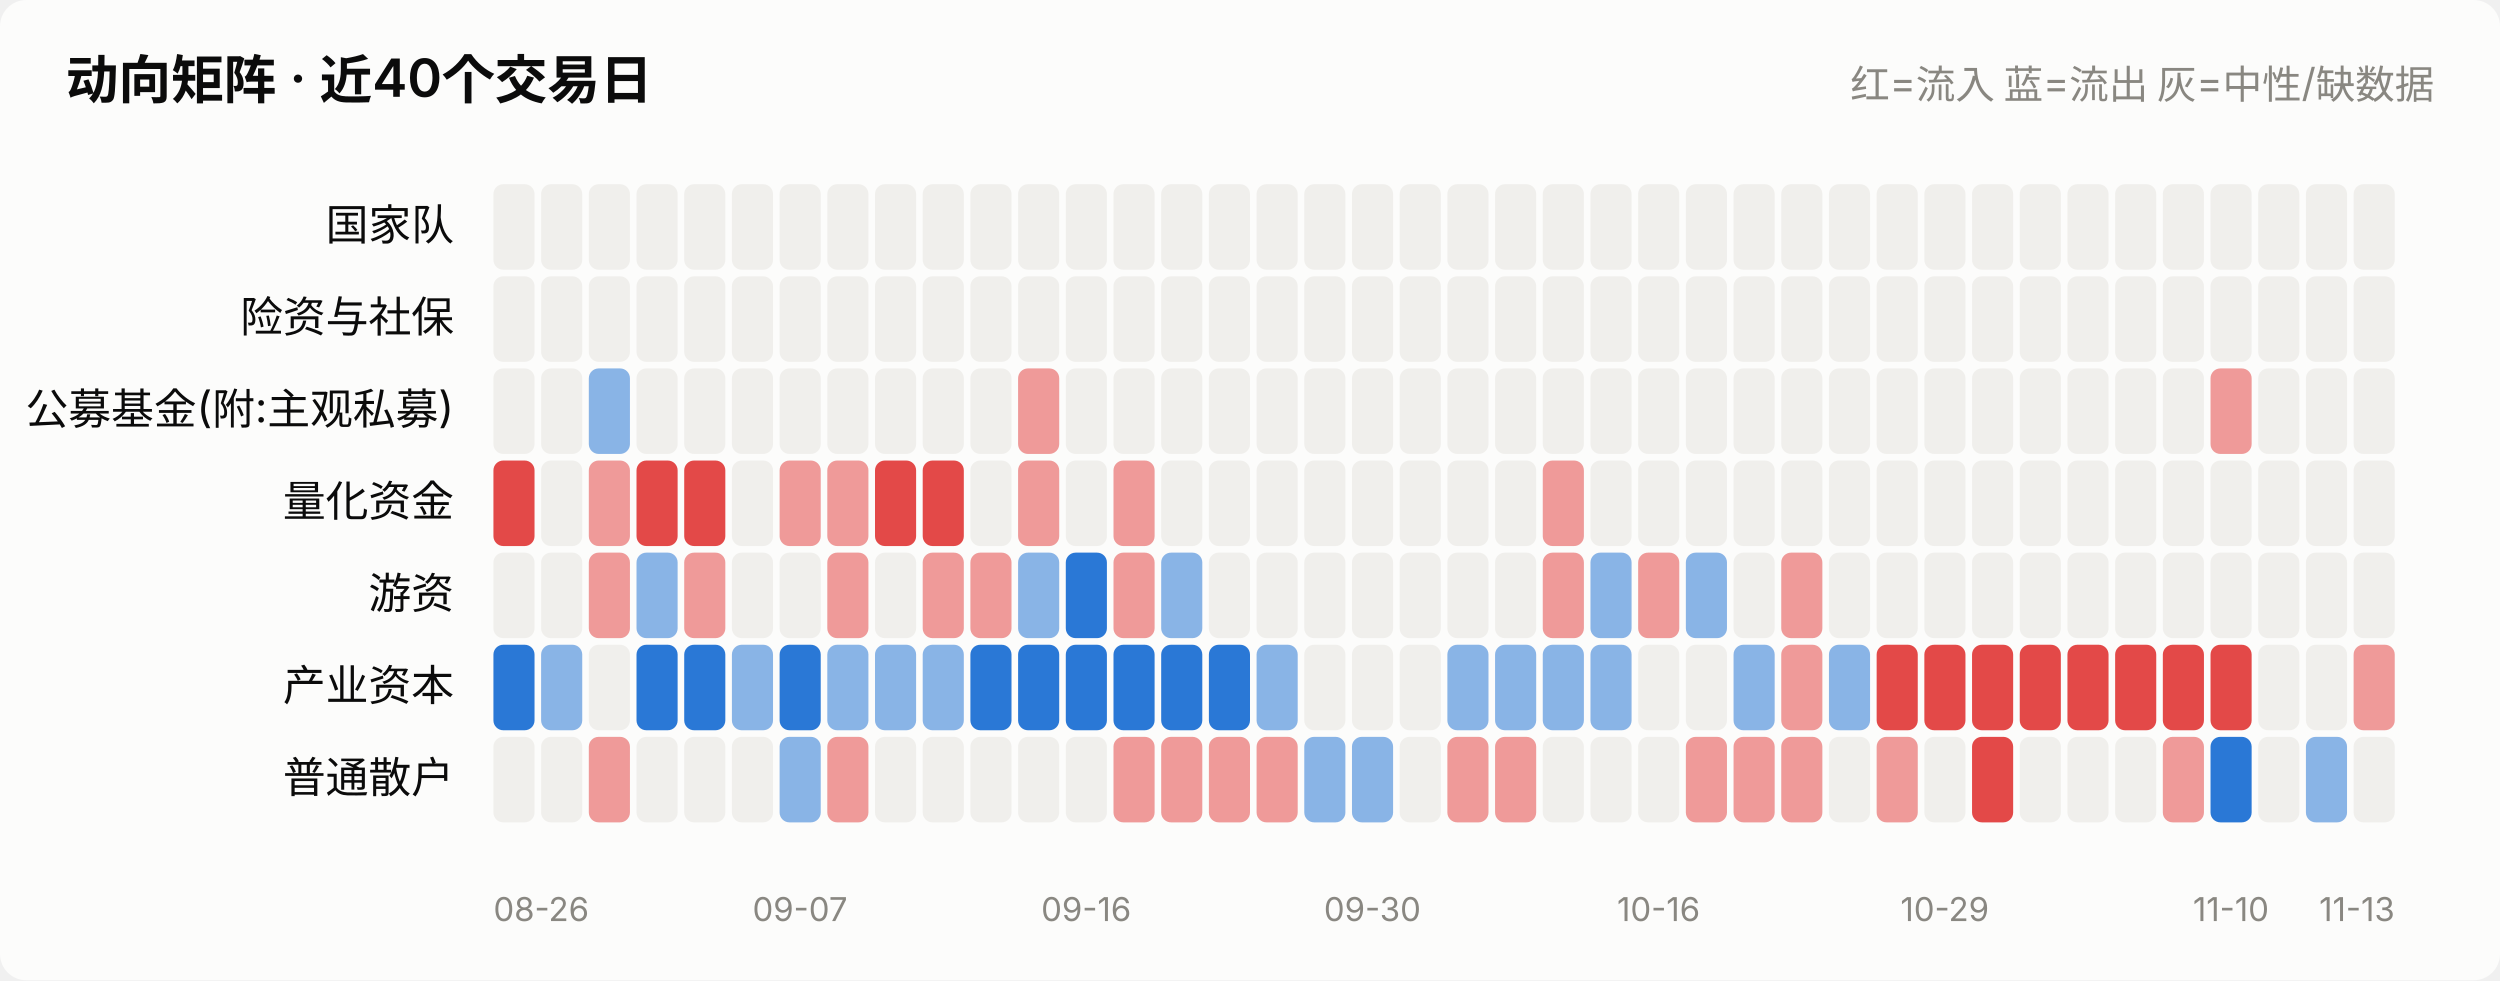
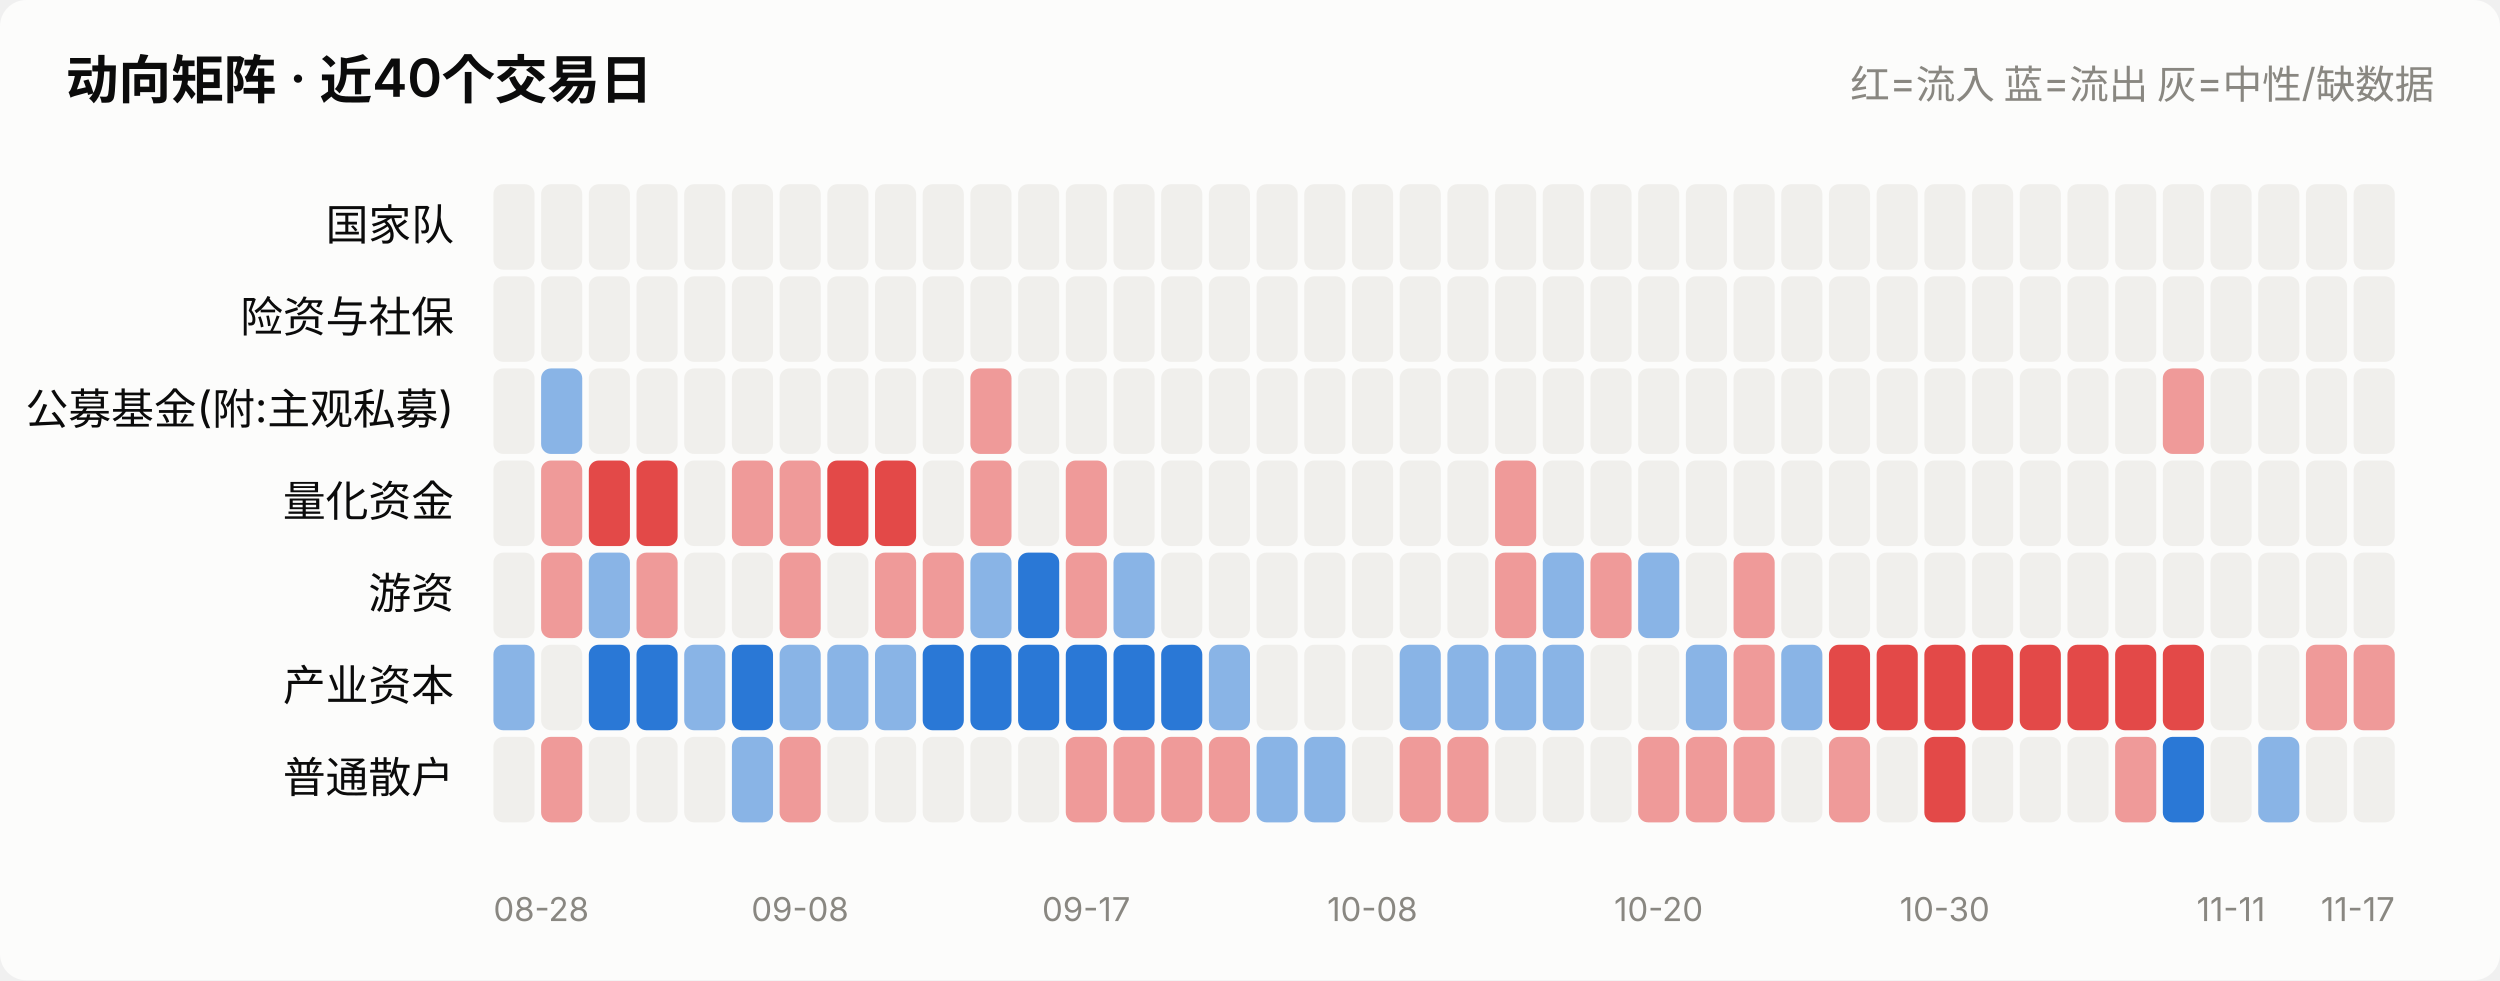
<svg xmlns="http://www.w3.org/2000/svg" viewBox="0 0 760 298" width="760" role="img">
  <style>
    text { font-family: system-ui, -apple-system, "Segoe UI", "PingFang SC",
           "Microsoft YaHei", sans-serif; fill: #0b0b0b; }
    .sec { fill: #52514e; } .mut { fill: #898781; }
    .grid { stroke: #e1e0d9; stroke-width: 1; }
    .axis { stroke: #c3c2b7; stroke-width: 1; }
    .inflow { fill: #e34948; } .outflow { fill: #2a78d6; }
    .neutral { fill: #f0efec; }
    .line { stroke: #2a78d6; stroke-width: 2; fill: none;
            stroke-linejoin: round; stroke-linecap: round; }
    .dot { fill: #2a78d6; stroke: #fcfcfb; stroke-width: 2; }
    .surface { fill: #fcfcfb; }
    @media (prefers-color-scheme: dark) {
      text { fill: #ffffff; }
      .sec { fill: #c3c2b7; } .mut { fill: #898781; }
      .grid { stroke: #2c2c2a; } .axis { stroke: #383835; }
      .inflow { fill: #e66767; } .outflow { fill: #3987e5; }
      .neutral { fill: #383835; }
      .line { stroke: #3987e5; }
      .dot { fill: #3987e5; stroke: #1a1a19; }
      .surface { fill: #1a1a19; }
    }
  </style>
  <rect x="0" y="0" width="760" height="298" class="surface" rx="8" />
  <text x="20" y="30" font-size="16" font-weight="600">动向矩阵 · 近40个交易日</text>
  <text x="740" y="30" font-size="12" text-anchor="end" class="mut">红=流入 蓝=流出 灰=中性/缺数据</text>
  <text x="138" y="73.0" font-size="13" text-anchor="end">国家队</text>
  <rect x="150.0" y="56" width="12.5" height="26" rx="3" class="neutral" opacity="1.0" />
  <rect x="164.5" y="56" width="12.5" height="26" rx="3" class="neutral" opacity="1.0" />
  <rect x="179.0" y="56" width="12.5" height="26" rx="3" class="neutral" opacity="1.0" />
  <rect x="193.5" y="56" width="12.5" height="26" rx="3" class="neutral" opacity="1.0" />
  <rect x="208.0" y="56" width="12.5" height="26" rx="3" class="neutral" opacity="1.0" />
  <rect x="222.5" y="56" width="12.5" height="26" rx="3" class="neutral" opacity="1.0" />
  <rect x="237.0" y="56" width="12.5" height="26" rx="3" class="neutral" opacity="1.0" />
  <rect x="251.5" y="56" width="12.5" height="26" rx="3" class="neutral" opacity="1.0" />
  <rect x="266.0" y="56" width="12.5" height="26" rx="3" class="neutral" opacity="1.0" />
  <rect x="280.5" y="56" width="12.5" height="26" rx="3" class="neutral" opacity="1.0" />
  <rect x="295.0" y="56" width="12.5" height="26" rx="3" class="neutral" opacity="1.0" />
  <rect x="309.5" y="56" width="12.5" height="26" rx="3" class="neutral" opacity="1.0" />
  <rect x="324.0" y="56" width="12.5" height="26" rx="3" class="neutral" opacity="1.0" />
  <rect x="338.5" y="56" width="12.5" height="26" rx="3" class="neutral" opacity="1.0" />
  <rect x="353.0" y="56" width="12.5" height="26" rx="3" class="neutral" opacity="1.0" />
  <rect x="367.5" y="56" width="12.5" height="26" rx="3" class="neutral" opacity="1.0" />
  <rect x="382.0" y="56" width="12.5" height="26" rx="3" class="neutral" opacity="1.0" />
  <rect x="396.5" y="56" width="12.5" height="26" rx="3" class="neutral" opacity="1.0" />
  <rect x="411.0" y="56" width="12.5" height="26" rx="3" class="neutral" opacity="1.0" />
  <rect x="425.5" y="56" width="12.5" height="26" rx="3" class="neutral" opacity="1.0" />
  <rect x="440.0" y="56" width="12.5" height="26" rx="3" class="neutral" opacity="1.0" />
  <rect x="454.5" y="56" width="12.5" height="26" rx="3" class="neutral" opacity="1.0" />
  <rect x="469.0" y="56" width="12.5" height="26" rx="3" class="neutral" opacity="1.0" />
  <rect x="483.5" y="56" width="12.5" height="26" rx="3" class="neutral" opacity="1.0" />
  <rect x="498.0" y="56" width="12.5" height="26" rx="3" class="neutral" opacity="1.0" />
  <rect x="512.5" y="56" width="12.5" height="26" rx="3" class="neutral" opacity="1.0" />
  <rect x="527.0" y="56" width="12.5" height="26" rx="3" class="neutral" opacity="1.0" />
  <rect x="541.5" y="56" width="12.5" height="26" rx="3" class="neutral" opacity="1.0" />
  <rect x="556.0" y="56" width="12.5" height="26" rx="3" class="neutral" opacity="1.0" />
  <rect x="570.5" y="56" width="12.5" height="26" rx="3" class="neutral" opacity="1.0" />
  <rect x="585.0" y="56" width="12.5" height="26" rx="3" class="neutral" opacity="1.0" />
  <rect x="599.5" y="56" width="12.5" height="26" rx="3" class="neutral" opacity="1.0" />
  <rect x="614.0" y="56" width="12.5" height="26" rx="3" class="neutral" opacity="1.0" />
  <rect x="628.5" y="56" width="12.5" height="26" rx="3" class="neutral" opacity="1.0" />
  <rect x="643.0" y="56" width="12.5" height="26" rx="3" class="neutral" opacity="1.0" />
  <rect x="657.5" y="56" width="12.5" height="26" rx="3" class="neutral" opacity="1.0" />
  <rect x="672.0" y="56" width="12.5" height="26" rx="3" class="neutral" opacity="1.0" />
  <rect x="686.5" y="56" width="12.5" height="26" rx="3" class="neutral" opacity="1.0" />
  <rect x="701.0" y="56" width="12.5" height="26" rx="3" class="neutral" opacity="1.0" />
  <rect x="715.5" y="56" width="12.5" height="26" rx="3" class="neutral" opacity="1.0" />
  <text x="138" y="101.0" font-size="13" text-anchor="end">险资与社保</text>
  <rect x="150.0" y="84" width="12.5" height="26" rx="3" class="neutral" opacity="1.0" />
  <rect x="164.5" y="84" width="12.5" height="26" rx="3" class="neutral" opacity="1.0" />
  <rect x="179.0" y="84" width="12.5" height="26" rx="3" class="neutral" opacity="1.0" />
  <rect x="193.5" y="84" width="12.5" height="26" rx="3" class="neutral" opacity="1.0" />
  <rect x="208.0" y="84" width="12.5" height="26" rx="3" class="neutral" opacity="1.0" />
  <rect x="222.5" y="84" width="12.5" height="26" rx="3" class="neutral" opacity="1.0" />
  <rect x="237.0" y="84" width="12.5" height="26" rx="3" class="neutral" opacity="1.0" />
  <rect x="251.5" y="84" width="12.5" height="26" rx="3" class="neutral" opacity="1.0" />
  <rect x="266.0" y="84" width="12.5" height="26" rx="3" class="neutral" opacity="1.0" />
  <rect x="280.5" y="84" width="12.5" height="26" rx="3" class="neutral" opacity="1.0" />
  <rect x="295.0" y="84" width="12.5" height="26" rx="3" class="neutral" opacity="1.0" />
  <rect x="309.5" y="84" width="12.5" height="26" rx="3" class="neutral" opacity="1.0" />
  <rect x="324.0" y="84" width="12.5" height="26" rx="3" class="neutral" opacity="1.0" />
  <rect x="338.5" y="84" width="12.5" height="26" rx="3" class="neutral" opacity="1.0" />
  <rect x="353.0" y="84" width="12.5" height="26" rx="3" class="neutral" opacity="1.0" />
  <rect x="367.5" y="84" width="12.5" height="26" rx="3" class="neutral" opacity="1.0" />
  <rect x="382.0" y="84" width="12.5" height="26" rx="3" class="neutral" opacity="1.0" />
  <rect x="396.5" y="84" width="12.5" height="26" rx="3" class="neutral" opacity="1.0" />
  <rect x="411.0" y="84" width="12.5" height="26" rx="3" class="neutral" opacity="1.0" />
  <rect x="425.5" y="84" width="12.5" height="26" rx="3" class="neutral" opacity="1.0" />
  <rect x="440.0" y="84" width="12.5" height="26" rx="3" class="neutral" opacity="1.0" />
  <rect x="454.5" y="84" width="12.5" height="26" rx="3" class="neutral" opacity="1.0" />
  <rect x="469.0" y="84" width="12.5" height="26" rx="3" class="neutral" opacity="1.0" />
  <rect x="483.5" y="84" width="12.5" height="26" rx="3" class="neutral" opacity="1.0" />
  <rect x="498.0" y="84" width="12.5" height="26" rx="3" class="neutral" opacity="1.0" />
  <rect x="512.5" y="84" width="12.5" height="26" rx="3" class="neutral" opacity="1.0" />
  <rect x="527.0" y="84" width="12.5" height="26" rx="3" class="neutral" opacity="1.0" />
  <rect x="541.5" y="84" width="12.5" height="26" rx="3" class="neutral" opacity="1.0" />
  <rect x="556.0" y="84" width="12.5" height="26" rx="3" class="neutral" opacity="1.0" />
  <rect x="570.5" y="84" width="12.5" height="26" rx="3" class="neutral" opacity="1.0" />
  <rect x="585.0" y="84" width="12.5" height="26" rx="3" class="neutral" opacity="1.0" />
  <rect x="599.5" y="84" width="12.5" height="26" rx="3" class="neutral" opacity="1.0" />
  <rect x="614.0" y="84" width="12.5" height="26" rx="3" class="neutral" opacity="1.0" />
  <rect x="628.5" y="84" width="12.5" height="26" rx="3" class="neutral" opacity="1.0" />
  <rect x="643.0" y="84" width="12.5" height="26" rx="3" class="neutral" opacity="1.0" />
  <rect x="657.5" y="84" width="12.5" height="26" rx="3" class="neutral" opacity="1.0" />
  <rect x="672.0" y="84" width="12.5" height="26" rx="3" class="neutral" opacity="1.0" />
  <rect x="686.5" y="84" width="12.5" height="26" rx="3" class="neutral" opacity="1.0" />
  <rect x="701.0" y="84" width="12.5" height="26" rx="3" class="neutral" opacity="1.0" />
  <rect x="715.5" y="84" width="12.5" height="26" rx="3" class="neutral" opacity="1.0" />
  <text x="138" y="129.0" font-size="13" text-anchor="end">公募基金(附:主观私募)</text>
  <rect x="150.0" y="112" width="12.5" height="26" rx="3" class="neutral" opacity="1.0" />
-   <rect x="164.5" y="112" width="12.5" height="26" rx="3" class="neutral" opacity="1.0" />
-   <rect x="179.0" y="112" width="12.5" height="26" rx="3" class="outflow" opacity="0.55" />
+   <rect x="164.5" y="112" width="12.5" height="26" rx="3" class="outflow" opacity="0.55" />
+   <rect x="179.0" y="112" width="12.5" height="26" rx="3" class="neutral" opacity="1.0" />
  <rect x="193.5" y="112" width="12.5" height="26" rx="3" class="neutral" opacity="1.0" />
  <rect x="208.0" y="112" width="12.5" height="26" rx="3" class="neutral" opacity="1.0" />
  <rect x="222.5" y="112" width="12.5" height="26" rx="3" class="neutral" opacity="1.0" />
  <rect x="237.0" y="112" width="12.5" height="26" rx="3" class="neutral" opacity="1.0" />
  <rect x="251.5" y="112" width="12.5" height="26" rx="3" class="neutral" opacity="1.0" />
  <rect x="266.0" y="112" width="12.5" height="26" rx="3" class="neutral" opacity="1.0" />
  <rect x="280.5" y="112" width="12.5" height="26" rx="3" class="neutral" opacity="1.0" />
-   <rect x="295.0" y="112" width="12.5" height="26" rx="3" class="neutral" opacity="1.0" />
-   <rect x="309.5" y="112" width="12.5" height="26" rx="3" class="inflow" opacity="0.55" />
+   <rect x="295.0" y="112" width="12.5" height="26" rx="3" class="inflow" opacity="0.55" />
+   <rect x="309.5" y="112" width="12.5" height="26" rx="3" class="neutral" opacity="1.0" />
  <rect x="324.0" y="112" width="12.5" height="26" rx="3" class="neutral" opacity="1.0" />
  <rect x="338.5" y="112" width="12.5" height="26" rx="3" class="neutral" opacity="1.0" />
  <rect x="353.0" y="112" width="12.5" height="26" rx="3" class="neutral" opacity="1.0" />
  <rect x="367.5" y="112" width="12.5" height="26" rx="3" class="neutral" opacity="1.0" />
  <rect x="382.0" y="112" width="12.5" height="26" rx="3" class="neutral" opacity="1.0" />
  <rect x="396.5" y="112" width="12.5" height="26" rx="3" class="neutral" opacity="1.0" />
  <rect x="411.0" y="112" width="12.5" height="26" rx="3" class="neutral" opacity="1.0" />
  <rect x="425.5" y="112" width="12.5" height="26" rx="3" class="neutral" opacity="1.0" />
  <rect x="440.0" y="112" width="12.5" height="26" rx="3" class="neutral" opacity="1.0" />
  <rect x="454.5" y="112" width="12.5" height="26" rx="3" class="neutral" opacity="1.0" />
  <rect x="469.0" y="112" width="12.5" height="26" rx="3" class="neutral" opacity="1.0" />
  <rect x="483.5" y="112" width="12.5" height="26" rx="3" class="neutral" opacity="1.0" />
  <rect x="498.0" y="112" width="12.5" height="26" rx="3" class="neutral" opacity="1.0" />
  <rect x="512.5" y="112" width="12.5" height="26" rx="3" class="neutral" opacity="1.0" />
  <rect x="527.0" y="112" width="12.5" height="26" rx="3" class="neutral" opacity="1.0" />
  <rect x="541.5" y="112" width="12.5" height="26" rx="3" class="neutral" opacity="1.0" />
  <rect x="556.0" y="112" width="12.5" height="26" rx="3" class="neutral" opacity="1.0" />
  <rect x="570.5" y="112" width="12.5" height="26" rx="3" class="neutral" opacity="1.0" />
  <rect x="585.0" y="112" width="12.5" height="26" rx="3" class="neutral" opacity="1.0" />
  <rect x="599.5" y="112" width="12.5" height="26" rx="3" class="neutral" opacity="1.0" />
  <rect x="614.0" y="112" width="12.5" height="26" rx="3" class="neutral" opacity="1.0" />
  <rect x="628.5" y="112" width="12.5" height="26" rx="3" class="neutral" opacity="1.0" />
  <rect x="643.0" y="112" width="12.5" height="26" rx="3" class="neutral" opacity="1.0" />
-   <rect x="657.5" y="112" width="12.5" height="26" rx="3" class="neutral" opacity="1.0" />
-   <rect x="672.0" y="112" width="12.5" height="26" rx="3" class="inflow" opacity="0.55" />
+   <rect x="657.5" y="112" width="12.5" height="26" rx="3" class="inflow" opacity="0.55" />
+   <rect x="672.0" y="112" width="12.5" height="26" rx="3" class="neutral" opacity="1.0" />
  <rect x="686.5" y="112" width="12.5" height="26" rx="3" class="neutral" opacity="1.0" />
  <rect x="701.0" y="112" width="12.5" height="26" rx="3" class="neutral" opacity="1.0" />
  <rect x="715.5" y="112" width="12.5" height="26" rx="3" class="neutral" opacity="1.0" />
  <text x="138" y="157.0" font-size="13" text-anchor="end">量化资金</text>
-   <rect x="150.0" y="140" width="12.5" height="26" rx="3" class="inflow" opacity="1.0" />
-   <rect x="164.5" y="140" width="12.5" height="26" rx="3" class="neutral" opacity="1.0" />
-   <rect x="179.0" y="140" width="12.5" height="26" rx="3" class="inflow" opacity="0.55" />
+   <rect x="150.0" y="140" width="12.5" height="26" rx="3" class="neutral" opacity="1.0" />
+   <rect x="164.5" y="140" width="12.5" height="26" rx="3" class="inflow" opacity="0.55" />
+   <rect x="179.0" y="140" width="12.5" height="26" rx="3" class="inflow" opacity="1.0" />
  <rect x="193.5" y="140" width="12.5" height="26" rx="3" class="inflow" opacity="1.0" />
-   <rect x="208.0" y="140" width="12.5" height="26" rx="3" class="inflow" opacity="1.0" />
-   <rect x="222.5" y="140" width="12.5" height="26" rx="3" class="neutral" opacity="1.0" />
+   <rect x="208.0" y="140" width="12.5" height="26" rx="3" class="neutral" opacity="1.0" />
+   <rect x="222.5" y="140" width="12.5" height="26" rx="3" class="inflow" opacity="0.55" />
  <rect x="237.0" y="140" width="12.5" height="26" rx="3" class="inflow" opacity="0.55" />
-   <rect x="251.5" y="140" width="12.5" height="26" rx="3" class="inflow" opacity="0.55" />
+   <rect x="251.5" y="140" width="12.5" height="26" rx="3" class="inflow" opacity="1.0" />
  <rect x="266.0" y="140" width="12.5" height="26" rx="3" class="inflow" opacity="1.0" />
-   <rect x="280.5" y="140" width="12.5" height="26" rx="3" class="inflow" opacity="1.0" />
-   <rect x="295.0" y="140" width="12.5" height="26" rx="3" class="neutral" opacity="1.0" />
-   <rect x="309.5" y="140" width="12.5" height="26" rx="3" class="inflow" opacity="0.55" />
-   <rect x="324.0" y="140" width="12.5" height="26" rx="3" class="neutral" opacity="1.0" />
-   <rect x="338.5" y="140" width="12.5" height="26" rx="3" class="inflow" opacity="0.55" />
+   <rect x="280.5" y="140" width="12.5" height="26" rx="3" class="neutral" opacity="1.0" />
+   <rect x="295.0" y="140" width="12.5" height="26" rx="3" class="inflow" opacity="0.55" />
+   <rect x="309.5" y="140" width="12.5" height="26" rx="3" class="neutral" opacity="1.0" />
+   <rect x="324.0" y="140" width="12.5" height="26" rx="3" class="inflow" opacity="0.55" />
+   <rect x="338.5" y="140" width="12.5" height="26" rx="3" class="neutral" opacity="1.0" />
  <rect x="353.0" y="140" width="12.5" height="26" rx="3" class="neutral" opacity="1.0" />
  <rect x="367.5" y="140" width="12.5" height="26" rx="3" class="neutral" opacity="1.0" />
  <rect x="382.0" y="140" width="12.5" height="26" rx="3" class="neutral" opacity="1.0" />
  <rect x="396.5" y="140" width="12.5" height="26" rx="3" class="neutral" opacity="1.0" />
  <rect x="411.0" y="140" width="12.5" height="26" rx="3" class="neutral" opacity="1.0" />
  <rect x="425.5" y="140" width="12.5" height="26" rx="3" class="neutral" opacity="1.0" />
  <rect x="440.0" y="140" width="12.5" height="26" rx="3" class="neutral" opacity="1.0" />
-   <rect x="454.5" y="140" width="12.5" height="26" rx="3" class="neutral" opacity="1.0" />
-   <rect x="469.0" y="140" width="12.5" height="26" rx="3" class="inflow" opacity="0.55" />
+   <rect x="454.5" y="140" width="12.5" height="26" rx="3" class="inflow" opacity="0.55" />
+   <rect x="469.0" y="140" width="12.5" height="26" rx="3" class="neutral" opacity="1.0" />
  <rect x="483.5" y="140" width="12.5" height="26" rx="3" class="neutral" opacity="1.0" />
  <rect x="498.0" y="140" width="12.5" height="26" rx="3" class="neutral" opacity="1.0" />
  <rect x="512.5" y="140" width="12.5" height="26" rx="3" class="neutral" opacity="1.0" />
  <rect x="527.0" y="140" width="12.5" height="26" rx="3" class="neutral" opacity="1.0" />
  <rect x="541.5" y="140" width="12.5" height="26" rx="3" class="neutral" opacity="1.0" />
  <rect x="556.0" y="140" width="12.5" height="26" rx="3" class="neutral" opacity="1.0" />
  <rect x="570.5" y="140" width="12.5" height="26" rx="3" class="neutral" opacity="1.0" />
  <rect x="585.0" y="140" width="12.5" height="26" rx="3" class="neutral" opacity="1.0" />
  <rect x="599.5" y="140" width="12.5" height="26" rx="3" class="neutral" opacity="1.0" />
  <rect x="614.0" y="140" width="12.5" height="26" rx="3" class="neutral" opacity="1.0" />
  <rect x="628.5" y="140" width="12.5" height="26" rx="3" class="neutral" opacity="1.0" />
  <rect x="643.0" y="140" width="12.5" height="26" rx="3" class="neutral" opacity="1.0" />
  <rect x="657.5" y="140" width="12.5" height="26" rx="3" class="neutral" opacity="1.0" />
  <rect x="672.0" y="140" width="12.5" height="26" rx="3" class="neutral" opacity="1.0" />
  <rect x="686.5" y="140" width="12.5" height="26" rx="3" class="neutral" opacity="1.0" />
  <rect x="701.0" y="140" width="12.5" height="26" rx="3" class="neutral" opacity="1.0" />
  <rect x="715.5" y="140" width="12.5" height="26" rx="3" class="neutral" opacity="1.0" />
  <text x="138" y="185.0" font-size="13" text-anchor="end">游资</text>
  <rect x="150.0" y="168" width="12.5" height="26" rx="3" class="neutral" opacity="1.0" />
-   <rect x="164.5" y="168" width="12.5" height="26" rx="3" class="neutral" opacity="1.0" />
-   <rect x="179.0" y="168" width="12.5" height="26" rx="3" class="inflow" opacity="0.55" />
-   <rect x="193.5" y="168" width="12.5" height="26" rx="3" class="outflow" opacity="0.55" />
-   <rect x="208.0" y="168" width="12.5" height="26" rx="3" class="inflow" opacity="0.55" />
+   <rect x="164.5" y="168" width="12.5" height="26" rx="3" class="inflow" opacity="0.55" />
+   <rect x="179.0" y="168" width="12.5" height="26" rx="3" class="outflow" opacity="0.55" />
+   <rect x="193.5" y="168" width="12.5" height="26" rx="3" class="inflow" opacity="0.55" />
+   <rect x="208.0" y="168" width="12.5" height="26" rx="3" class="neutral" opacity="1.0" />
  <rect x="222.5" y="168" width="12.5" height="26" rx="3" class="neutral" opacity="1.0" />
-   <rect x="237.0" y="168" width="12.5" height="26" rx="3" class="neutral" opacity="1.0" />
-   <rect x="251.5" y="168" width="12.5" height="26" rx="3" class="inflow" opacity="0.55" />
-   <rect x="266.0" y="168" width="12.5" height="26" rx="3" class="neutral" opacity="1.0" />
+   <rect x="237.0" y="168" width="12.5" height="26" rx="3" class="inflow" opacity="0.55" />
+   <rect x="251.5" y="168" width="12.5" height="26" rx="3" class="neutral" opacity="1.0" />
+   <rect x="266.0" y="168" width="12.5" height="26" rx="3" class="inflow" opacity="0.55" />
  <rect x="280.5" y="168" width="12.5" height="26" rx="3" class="inflow" opacity="0.55" />
-   <rect x="295.0" y="168" width="12.5" height="26" rx="3" class="inflow" opacity="0.55" />
-   <rect x="309.5" y="168" width="12.5" height="26" rx="3" class="outflow" opacity="0.55" />
-   <rect x="324.0" y="168" width="12.5" height="26" rx="3" class="outflow" opacity="1.0" />
-   <rect x="338.5" y="168" width="12.5" height="26" rx="3" class="inflow" opacity="0.55" />
-   <rect x="353.0" y="168" width="12.5" height="26" rx="3" class="outflow" opacity="0.55" />
+   <rect x="295.0" y="168" width="12.5" height="26" rx="3" class="outflow" opacity="0.55" />
+   <rect x="309.5" y="168" width="12.5" height="26" rx="3" class="outflow" opacity="1.0" />
+   <rect x="324.0" y="168" width="12.5" height="26" rx="3" class="inflow" opacity="0.55" />
+   <rect x="338.5" y="168" width="12.5" height="26" rx="3" class="outflow" opacity="0.55" />
+   <rect x="353.0" y="168" width="12.5" height="26" rx="3" class="neutral" opacity="1.0" />
  <rect x="367.5" y="168" width="12.5" height="26" rx="3" class="neutral" opacity="1.0" />
  <rect x="382.0" y="168" width="12.5" height="26" rx="3" class="neutral" opacity="1.0" />
  <rect x="396.5" y="168" width="12.5" height="26" rx="3" class="neutral" opacity="1.0" />
  <rect x="411.0" y="168" width="12.5" height="26" rx="3" class="neutral" opacity="1.0" />
  <rect x="425.5" y="168" width="12.5" height="26" rx="3" class="neutral" opacity="1.0" />
  <rect x="440.0" y="168" width="12.5" height="26" rx="3" class="neutral" opacity="1.0" />
-   <rect x="454.5" y="168" width="12.5" height="26" rx="3" class="neutral" opacity="1.0" />
-   <rect x="469.0" y="168" width="12.5" height="26" rx="3" class="inflow" opacity="0.55" />
-   <rect x="483.5" y="168" width="12.5" height="26" rx="3" class="outflow" opacity="0.55" />
-   <rect x="498.0" y="168" width="12.5" height="26" rx="3" class="inflow" opacity="0.55" />
-   <rect x="512.5" y="168" width="12.5" height="26" rx="3" class="outflow" opacity="0.55" />
-   <rect x="527.0" y="168" width="12.5" height="26" rx="3" class="neutral" opacity="1.0" />
-   <rect x="541.5" y="168" width="12.5" height="26" rx="3" class="inflow" opacity="0.55" />
+   <rect x="454.5" y="168" width="12.5" height="26" rx="3" class="inflow" opacity="0.55" />
+   <rect x="469.0" y="168" width="12.5" height="26" rx="3" class="outflow" opacity="0.55" />
+   <rect x="483.5" y="168" width="12.5" height="26" rx="3" class="inflow" opacity="0.55" />
+   <rect x="498.0" y="168" width="12.5" height="26" rx="3" class="outflow" opacity="0.55" />
+   <rect x="512.5" y="168" width="12.5" height="26" rx="3" class="neutral" opacity="1.0" />
+   <rect x="527.0" y="168" width="12.5" height="26" rx="3" class="inflow" opacity="0.55" />
+   <rect x="541.5" y="168" width="12.5" height="26" rx="3" class="neutral" opacity="1.0" />
  <rect x="556.0" y="168" width="12.5" height="26" rx="3" class="neutral" opacity="1.0" />
  <rect x="570.5" y="168" width="12.5" height="26" rx="3" class="neutral" opacity="1.0" />
  <rect x="585.0" y="168" width="12.5" height="26" rx="3" class="neutral" opacity="1.0" />
  <rect x="599.5" y="168" width="12.5" height="26" rx="3" class="neutral" opacity="1.0" />
  <rect x="614.0" y="168" width="12.5" height="26" rx="3" class="neutral" opacity="1.0" />
  <rect x="628.5" y="168" width="12.5" height="26" rx="3" class="neutral" opacity="1.0" />
  <rect x="643.0" y="168" width="12.5" height="26" rx="3" class="neutral" opacity="1.0" />
  <rect x="657.5" y="168" width="12.5" height="26" rx="3" class="neutral" opacity="1.0" />
  <rect x="672.0" y="168" width="12.5" height="26" rx="3" class="neutral" opacity="1.0" />
  <rect x="686.5" y="168" width="12.5" height="26" rx="3" class="neutral" opacity="1.0" />
  <rect x="701.0" y="168" width="12.5" height="26" rx="3" class="neutral" opacity="1.0" />
  <rect x="715.5" y="168" width="12.5" height="26" rx="3" class="neutral" opacity="1.0" />
  <text x="138" y="213.0" font-size="13" text-anchor="end">产业资本</text>
-   <rect x="150.0" y="196" width="12.5" height="26" rx="3" class="outflow" opacity="1.0" />
-   <rect x="164.5" y="196" width="12.5" height="26" rx="3" class="outflow" opacity="0.55" />
-   <rect x="179.0" y="196" width="12.5" height="26" rx="3" class="neutral" opacity="1.0" />
+   <rect x="150.0" y="196" width="12.5" height="26" rx="3" class="outflow" opacity="0.55" />
+   <rect x="164.5" y="196" width="12.5" height="26" rx="3" class="neutral" opacity="1.0" />
+   <rect x="179.0" y="196" width="12.5" height="26" rx="3" class="outflow" opacity="1.0" />
  <rect x="193.5" y="196" width="12.5" height="26" rx="3" class="outflow" opacity="1.0" />
-   <rect x="208.0" y="196" width="12.5" height="26" rx="3" class="outflow" opacity="1.0" />
-   <rect x="222.5" y="196" width="12.5" height="26" rx="3" class="outflow" opacity="0.55" />
-   <rect x="237.0" y="196" width="12.5" height="26" rx="3" class="outflow" opacity="1.0" />
+   <rect x="208.0" y="196" width="12.5" height="26" rx="3" class="outflow" opacity="0.55" />
+   <rect x="222.5" y="196" width="12.5" height="26" rx="3" class="outflow" opacity="1.0" />
+   <rect x="237.0" y="196" width="12.5" height="26" rx="3" class="outflow" opacity="0.55" />
  <rect x="251.5" y="196" width="12.5" height="26" rx="3" class="outflow" opacity="0.55" />
  <rect x="266.0" y="196" width="12.5" height="26" rx="3" class="outflow" opacity="0.55" />
-   <rect x="280.5" y="196" width="12.5" height="26" rx="3" class="outflow" opacity="0.55" />
+   <rect x="280.5" y="196" width="12.5" height="26" rx="3" class="outflow" opacity="1.0" />
  <rect x="295.0" y="196" width="12.5" height="26" rx="3" class="outflow" opacity="1.0" />
  <rect x="309.5" y="196" width="12.5" height="26" rx="3" class="outflow" opacity="1.0" />
  <rect x="324.0" y="196" width="12.5" height="26" rx="3" class="outflow" opacity="1.0" />
  <rect x="338.5" y="196" width="12.5" height="26" rx="3" class="outflow" opacity="1.0" />
  <rect x="353.0" y="196" width="12.5" height="26" rx="3" class="outflow" opacity="1.0" />
-   <rect x="367.5" y="196" width="12.5" height="26" rx="3" class="outflow" opacity="1.0" />
-   <rect x="382.0" y="196" width="12.5" height="26" rx="3" class="outflow" opacity="0.55" />
+   <rect x="367.5" y="196" width="12.5" height="26" rx="3" class="outflow" opacity="0.55" />
+   <rect x="382.0" y="196" width="12.5" height="26" rx="3" class="neutral" opacity="1.0" />
  <rect x="396.5" y="196" width="12.5" height="26" rx="3" class="neutral" opacity="1.0" />
  <rect x="411.0" y="196" width="12.5" height="26" rx="3" class="neutral" opacity="1.0" />
-   <rect x="425.5" y="196" width="12.5" height="26" rx="3" class="neutral" opacity="1.0" />
+   <rect x="425.5" y="196" width="12.5" height="26" rx="3" class="outflow" opacity="0.55" />
  <rect x="440.0" y="196" width="12.5" height="26" rx="3" class="outflow" opacity="0.55" />
  <rect x="454.5" y="196" width="12.5" height="26" rx="3" class="outflow" opacity="0.55" />
  <rect x="469.0" y="196" width="12.5" height="26" rx="3" class="outflow" opacity="0.55" />
-   <rect x="483.5" y="196" width="12.5" height="26" rx="3" class="outflow" opacity="0.55" />
+   <rect x="483.5" y="196" width="12.5" height="26" rx="3" class="neutral" opacity="1.0" />
  <rect x="498.0" y="196" width="12.5" height="26" rx="3" class="neutral" opacity="1.0" />
-   <rect x="512.5" y="196" width="12.5" height="26" rx="3" class="neutral" opacity="1.0" />
-   <rect x="527.0" y="196" width="12.5" height="26" rx="3" class="outflow" opacity="0.55" />
-   <rect x="541.5" y="196" width="12.5" height="26" rx="3" class="inflow" opacity="0.55" />
-   <rect x="556.0" y="196" width="12.5" height="26" rx="3" class="outflow" opacity="0.55" />
+   <rect x="512.5" y="196" width="12.5" height="26" rx="3" class="outflow" opacity="0.55" />
+   <rect x="527.0" y="196" width="12.5" height="26" rx="3" class="inflow" opacity="0.55" />
+   <rect x="541.5" y="196" width="12.5" height="26" rx="3" class="outflow" opacity="0.55" />
+   <rect x="556.0" y="196" width="12.5" height="26" rx="3" class="inflow" opacity="1.0" />
  <rect x="570.5" y="196" width="12.5" height="26" rx="3" class="inflow" opacity="1.0" />
  <rect x="585.0" y="196" width="12.5" height="26" rx="3" class="inflow" opacity="1.0" />
  <rect x="599.5" y="196" width="12.5" height="26" rx="3" class="inflow" opacity="1.0" />
  <rect x="614.0" y="196" width="12.5" height="26" rx="3" class="inflow" opacity="1.0" />
  <rect x="628.5" y="196" width="12.5" height="26" rx="3" class="inflow" opacity="1.0" />
  <rect x="643.0" y="196" width="12.5" height="26" rx="3" class="inflow" opacity="1.0" />
  <rect x="657.5" y="196" width="12.5" height="26" rx="3" class="inflow" opacity="1.0" />
-   <rect x="672.0" y="196" width="12.5" height="26" rx="3" class="inflow" opacity="1.0" />
+   <rect x="672.0" y="196" width="12.5" height="26" rx="3" class="neutral" opacity="1.0" />
  <rect x="686.5" y="196" width="12.5" height="26" rx="3" class="neutral" opacity="1.0" />
-   <rect x="701.0" y="196" width="12.5" height="26" rx="3" class="neutral" opacity="1.0" />
+   <rect x="701.0" y="196" width="12.5" height="26" rx="3" class="inflow" opacity="0.55" />
  <rect x="715.5" y="196" width="12.5" height="26" rx="3" class="inflow" opacity="0.55" />
  <text x="138" y="241.0" font-size="13" text-anchor="end">普通散户</text>
  <rect x="150.0" y="224" width="12.5" height="26" rx="3" class="neutral" opacity="1.0" />
-   <rect x="164.5" y="224" width="12.5" height="26" rx="3" class="neutral" opacity="1.0" />
-   <rect x="179.0" y="224" width="12.5" height="26" rx="3" class="inflow" opacity="0.55" />
+   <rect x="164.5" y="224" width="12.5" height="26" rx="3" class="inflow" opacity="0.55" />
+   <rect x="179.0" y="224" width="12.5" height="26" rx="3" class="neutral" opacity="1.0" />
  <rect x="193.5" y="224" width="12.5" height="26" rx="3" class="neutral" opacity="1.0" />
  <rect x="208.0" y="224" width="12.5" height="26" rx="3" class="neutral" opacity="1.0" />
-   <rect x="222.5" y="224" width="12.5" height="26" rx="3" class="neutral" opacity="1.0" />
-   <rect x="237.0" y="224" width="12.5" height="26" rx="3" class="outflow" opacity="0.55" />
-   <rect x="251.5" y="224" width="12.5" height="26" rx="3" class="inflow" opacity="0.55" />
+   <rect x="222.5" y="224" width="12.5" height="26" rx="3" class="outflow" opacity="0.55" />
+   <rect x="237.0" y="224" width="12.5" height="26" rx="3" class="inflow" opacity="0.55" />
+   <rect x="251.5" y="224" width="12.5" height="26" rx="3" class="neutral" opacity="1.0" />
  <rect x="266.0" y="224" width="12.5" height="26" rx="3" class="neutral" opacity="1.0" />
  <rect x="280.5" y="224" width="12.5" height="26" rx="3" class="neutral" opacity="1.0" />
  <rect x="295.0" y="224" width="12.5" height="26" rx="3" class="neutral" opacity="1.0" />
  <rect x="309.5" y="224" width="12.5" height="26" rx="3" class="neutral" opacity="1.0" />
-   <rect x="324.0" y="224" width="12.5" height="26" rx="3" class="neutral" opacity="1.0" />
+   <rect x="324.0" y="224" width="12.5" height="26" rx="3" class="inflow" opacity="0.55" />
  <rect x="338.5" y="224" width="12.5" height="26" rx="3" class="inflow" opacity="0.55" />
  <rect x="353.0" y="224" width="12.5" height="26" rx="3" class="inflow" opacity="0.55" />
  <rect x="367.5" y="224" width="12.5" height="26" rx="3" class="inflow" opacity="0.55" />
-   <rect x="382.0" y="224" width="12.5" height="26" rx="3" class="inflow" opacity="0.55" />
+   <rect x="382.0" y="224" width="12.5" height="26" rx="3" class="outflow" opacity="0.55" />
  <rect x="396.5" y="224" width="12.5" height="26" rx="3" class="outflow" opacity="0.55" />
-   <rect x="411.0" y="224" width="12.5" height="26" rx="3" class="outflow" opacity="0.55" />
-   <rect x="425.5" y="224" width="12.5" height="26" rx="3" class="neutral" opacity="1.0" />
+   <rect x="411.0" y="224" width="12.5" height="26" rx="3" class="neutral" opacity="1.0" />
+   <rect x="425.5" y="224" width="12.5" height="26" rx="3" class="inflow" opacity="0.55" />
  <rect x="440.0" y="224" width="12.5" height="26" rx="3" class="inflow" opacity="0.55" />
-   <rect x="454.5" y="224" width="12.5" height="26" rx="3" class="inflow" opacity="0.55" />
+   <rect x="454.5" y="224" width="12.5" height="26" rx="3" class="neutral" opacity="1.0" />
  <rect x="469.0" y="224" width="12.5" height="26" rx="3" class="neutral" opacity="1.0" />
  <rect x="483.5" y="224" width="12.5" height="26" rx="3" class="neutral" opacity="1.0" />
-   <rect x="498.0" y="224" width="12.5" height="26" rx="3" class="neutral" opacity="1.0" />
+   <rect x="498.0" y="224" width="12.5" height="26" rx="3" class="inflow" opacity="0.55" />
  <rect x="512.5" y="224" width="12.5" height="26" rx="3" class="inflow" opacity="0.55" />
  <rect x="527.0" y="224" width="12.5" height="26" rx="3" class="inflow" opacity="0.55" />
-   <rect x="541.5" y="224" width="12.5" height="26" rx="3" class="inflow" opacity="0.55" />
-   <rect x="556.0" y="224" width="12.5" height="26" rx="3" class="neutral" opacity="1.0" />
-   <rect x="570.5" y="224" width="12.5" height="26" rx="3" class="inflow" opacity="0.55" />
-   <rect x="585.0" y="224" width="12.5" height="26" rx="3" class="neutral" opacity="1.0" />
-   <rect x="599.5" y="224" width="12.5" height="26" rx="3" class="inflow" opacity="1.0" />
+   <rect x="541.5" y="224" width="12.5" height="26" rx="3" class="neutral" opacity="1.0" />
+   <rect x="556.0" y="224" width="12.5" height="26" rx="3" class="inflow" opacity="0.55" />
+   <rect x="570.5" y="224" width="12.5" height="26" rx="3" class="neutral" opacity="1.0" />
+   <rect x="585.0" y="224" width="12.5" height="26" rx="3" class="inflow" opacity="1.0" />
+   <rect x="599.5" y="224" width="12.5" height="26" rx="3" class="neutral" opacity="1.0" />
  <rect x="614.0" y="224" width="12.5" height="26" rx="3" class="neutral" opacity="1.0" />
  <rect x="628.5" y="224" width="12.5" height="26" rx="3" class="neutral" opacity="1.0" />
-   <rect x="643.0" y="224" width="12.5" height="26" rx="3" class="neutral" opacity="1.0" />
-   <rect x="657.5" y="224" width="12.5" height="26" rx="3" class="inflow" opacity="0.55" />
-   <rect x="672.0" y="224" width="12.5" height="26" rx="3" class="outflow" opacity="1.0" />
-   <rect x="686.5" y="224" width="12.5" height="26" rx="3" class="neutral" opacity="1.0" />
-   <rect x="701.0" y="224" width="12.5" height="26" rx="3" class="outflow" opacity="0.55" />
+   <rect x="643.0" y="224" width="12.5" height="26" rx="3" class="inflow" opacity="0.55" />
+   <rect x="657.5" y="224" width="12.5" height="26" rx="3" class="outflow" opacity="1.0" />
+   <rect x="672.0" y="224" width="12.5" height="26" rx="3" class="neutral" opacity="1.0" />
+   <rect x="686.5" y="224" width="12.5" height="26" rx="3" class="outflow" opacity="0.55" />
+   <rect x="701.0" y="224" width="12.5" height="26" rx="3" class="neutral" opacity="1.0" />
  <rect x="715.5" y="224" width="12.5" height="26" rx="3" class="neutral" opacity="1.0" />
-   <text x="150.0" y="280" font-size="10" text-anchor="start" class="mut">08-26</text>
-   <text x="243.2" y="280" font-size="10" text-anchor="middle" class="mut">09-07</text>
-   <text x="330.2" y="280" font-size="10" text-anchor="middle" class="mut">09-16</text>
-   <text x="417.2" y="280" font-size="10" text-anchor="middle" class="mut">09-30</text>
-   <text x="504.2" y="280" font-size="10" text-anchor="middle" class="mut">10-16</text>
-   <text x="591.2" y="280" font-size="10" text-anchor="middle" class="mut">10-29</text>
-   <text x="678.2" y="280" font-size="10" text-anchor="middle" class="mut">11-10</text>
-   <text x="728.0" y="280" font-size="10" text-anchor="end" class="mut">11-13</text>
+   <text x="150.0" y="280" font-size="10" text-anchor="start" class="mut">08-28</text>
+   <text x="243.2" y="280" font-size="10" text-anchor="middle" class="mut">09-08</text>
+   <text x="330.2" y="280" font-size="10" text-anchor="middle" class="mut">09-17</text>
+   <text x="417.2" y="280" font-size="10" text-anchor="middle" class="mut">10-08</text>
+   <text x="504.2" y="280" font-size="10" text-anchor="middle" class="mut">10-20</text>
+   <text x="591.2" y="280" font-size="10" text-anchor="middle" class="mut">10-30</text>
+   <text x="678.2" y="280" font-size="10" text-anchor="middle" class="mut">11-11</text>
+   <text x="728.0" y="280" font-size="10" text-anchor="end" class="mut">11-17</text>
</svg>
